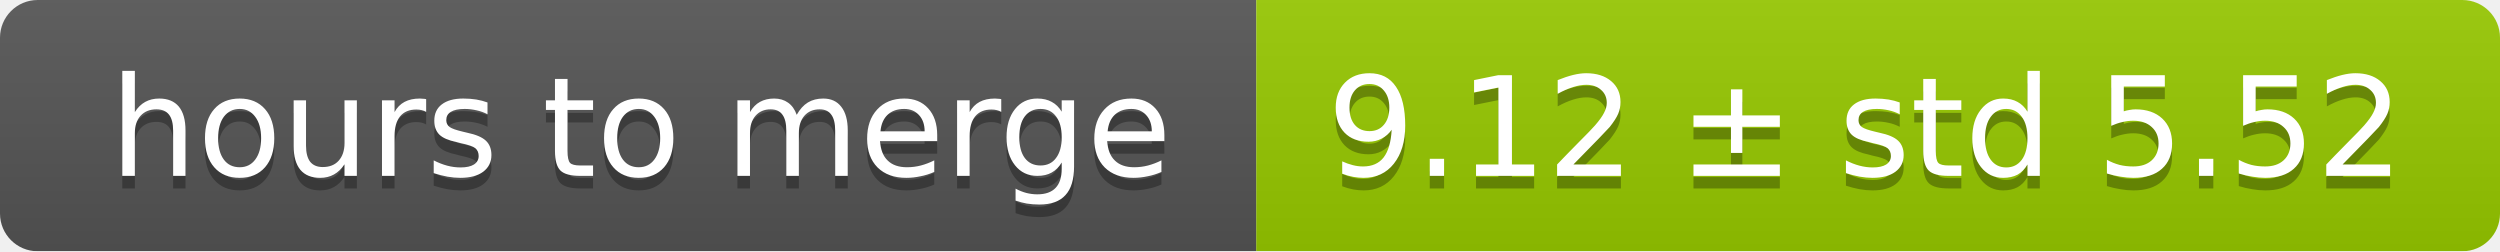
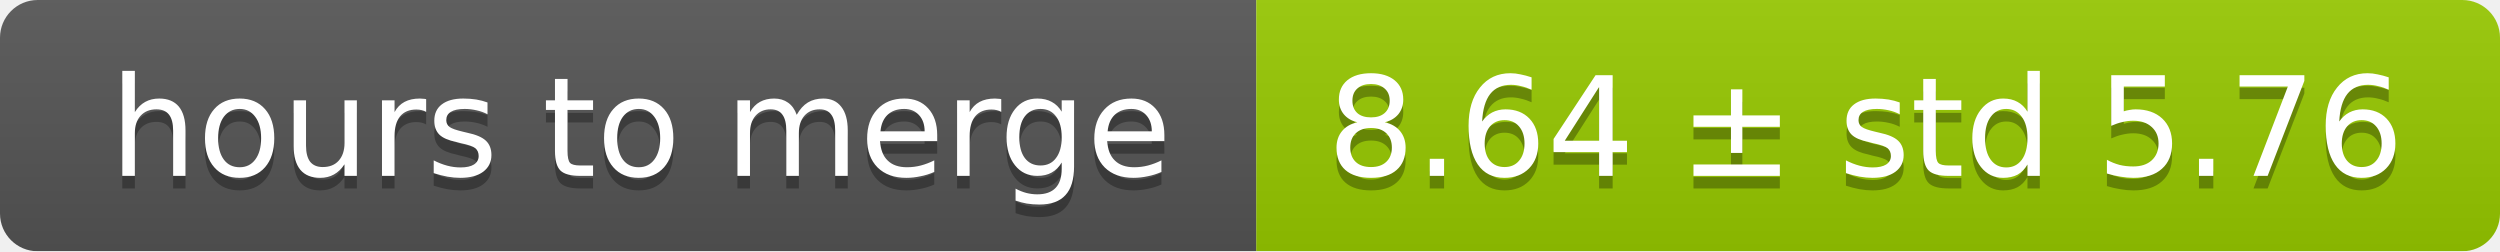
<svg xmlns="http://www.w3.org/2000/svg" width="199" height="20">
  <linearGradient id="smooth" x2="0" y2="100%">
    <stop offset="0" stop-color="#bbb" stop-opacity=".1" />
    <stop offset="1" stop-opacity=".1" />
  </linearGradient>
  <mask id="round">
    <rect width="199" height="20" rx="3" fill="#fff" />
  </mask>
  <g mask="url(#round)">
    <rect width="100" height="20" fill="#555" />
    <rect x="100" width="99" height="20" fill="#97ca00" />
    <rect width="199" height="20" fill="url(#smooth)" />
  </g>
  <g fill="#fff" text-anchor="middle" font-family="DejaVu Sans,Verdana,Geneva,sans-serif" font-size="11">
    <text x="51" y="15" fill="#010101" fill-opacity=".3">hours to merge</text>
    <text x="51" y="14">hours to merge</text>
-     <text x="148.5" y="15" fill="#010101" fill-opacity=".3">9.12 ± std 5.52</text>
-     <text x="148.5" y="14">9.12 ± std 5.52</text>
+     <text x="148.5" y="15" fill="#010101" fill-opacity=".3">8.64 ± std 5.76</text>
+     <text x="148.5" y="14">8.64 ± std 5.76</text>
  </g>
</svg>
